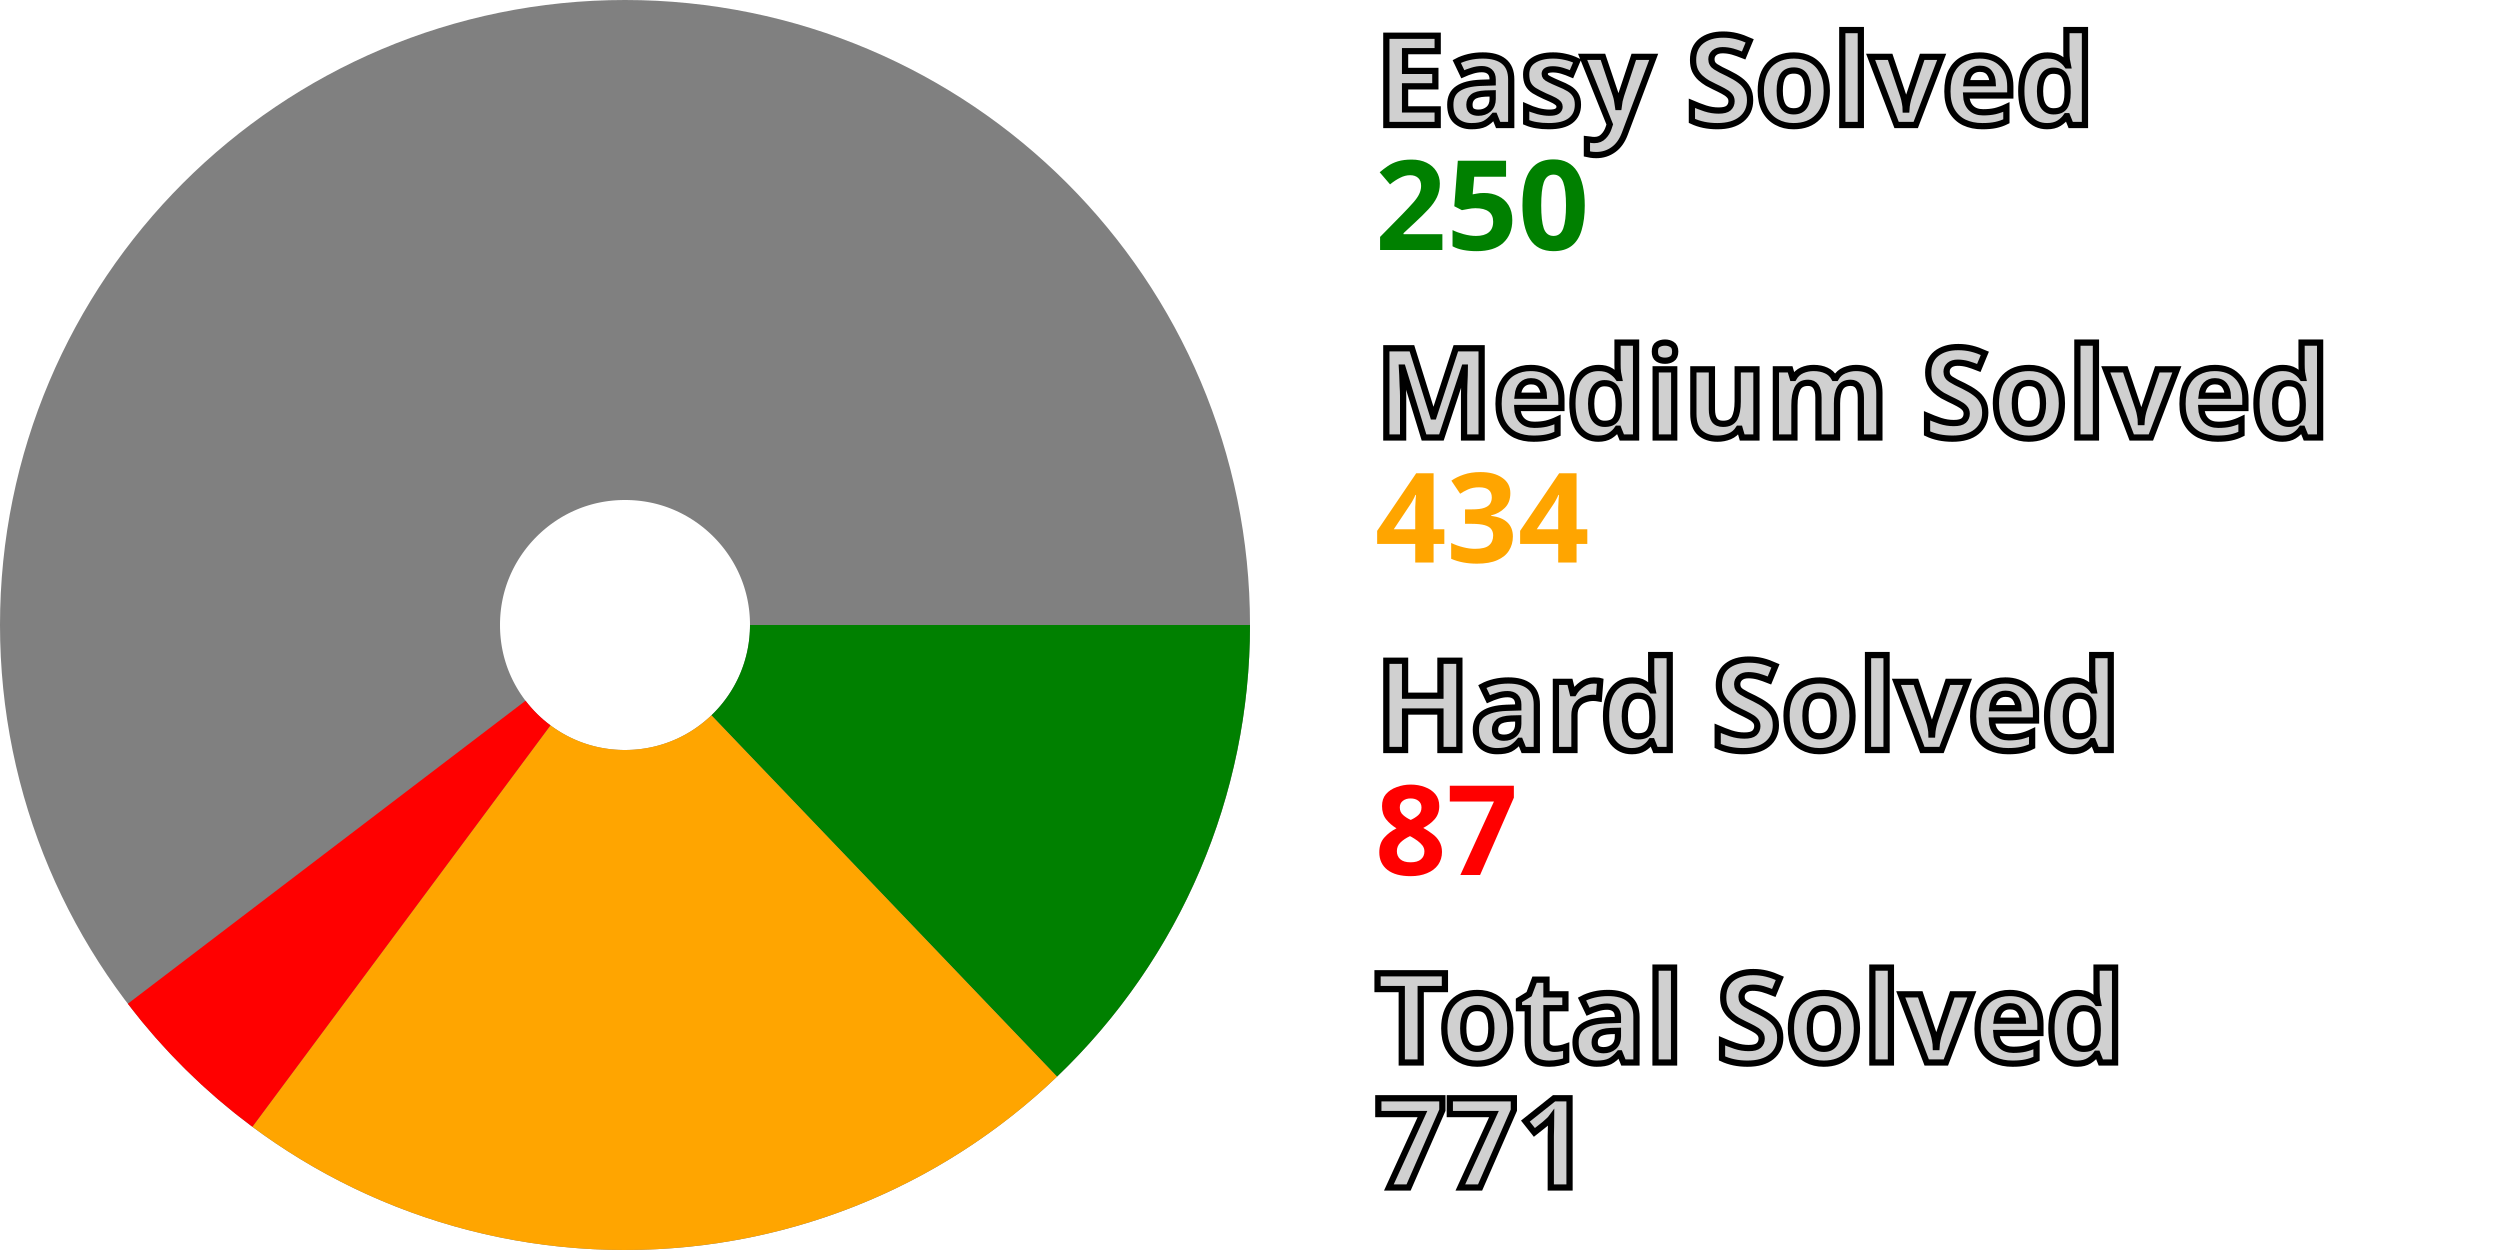
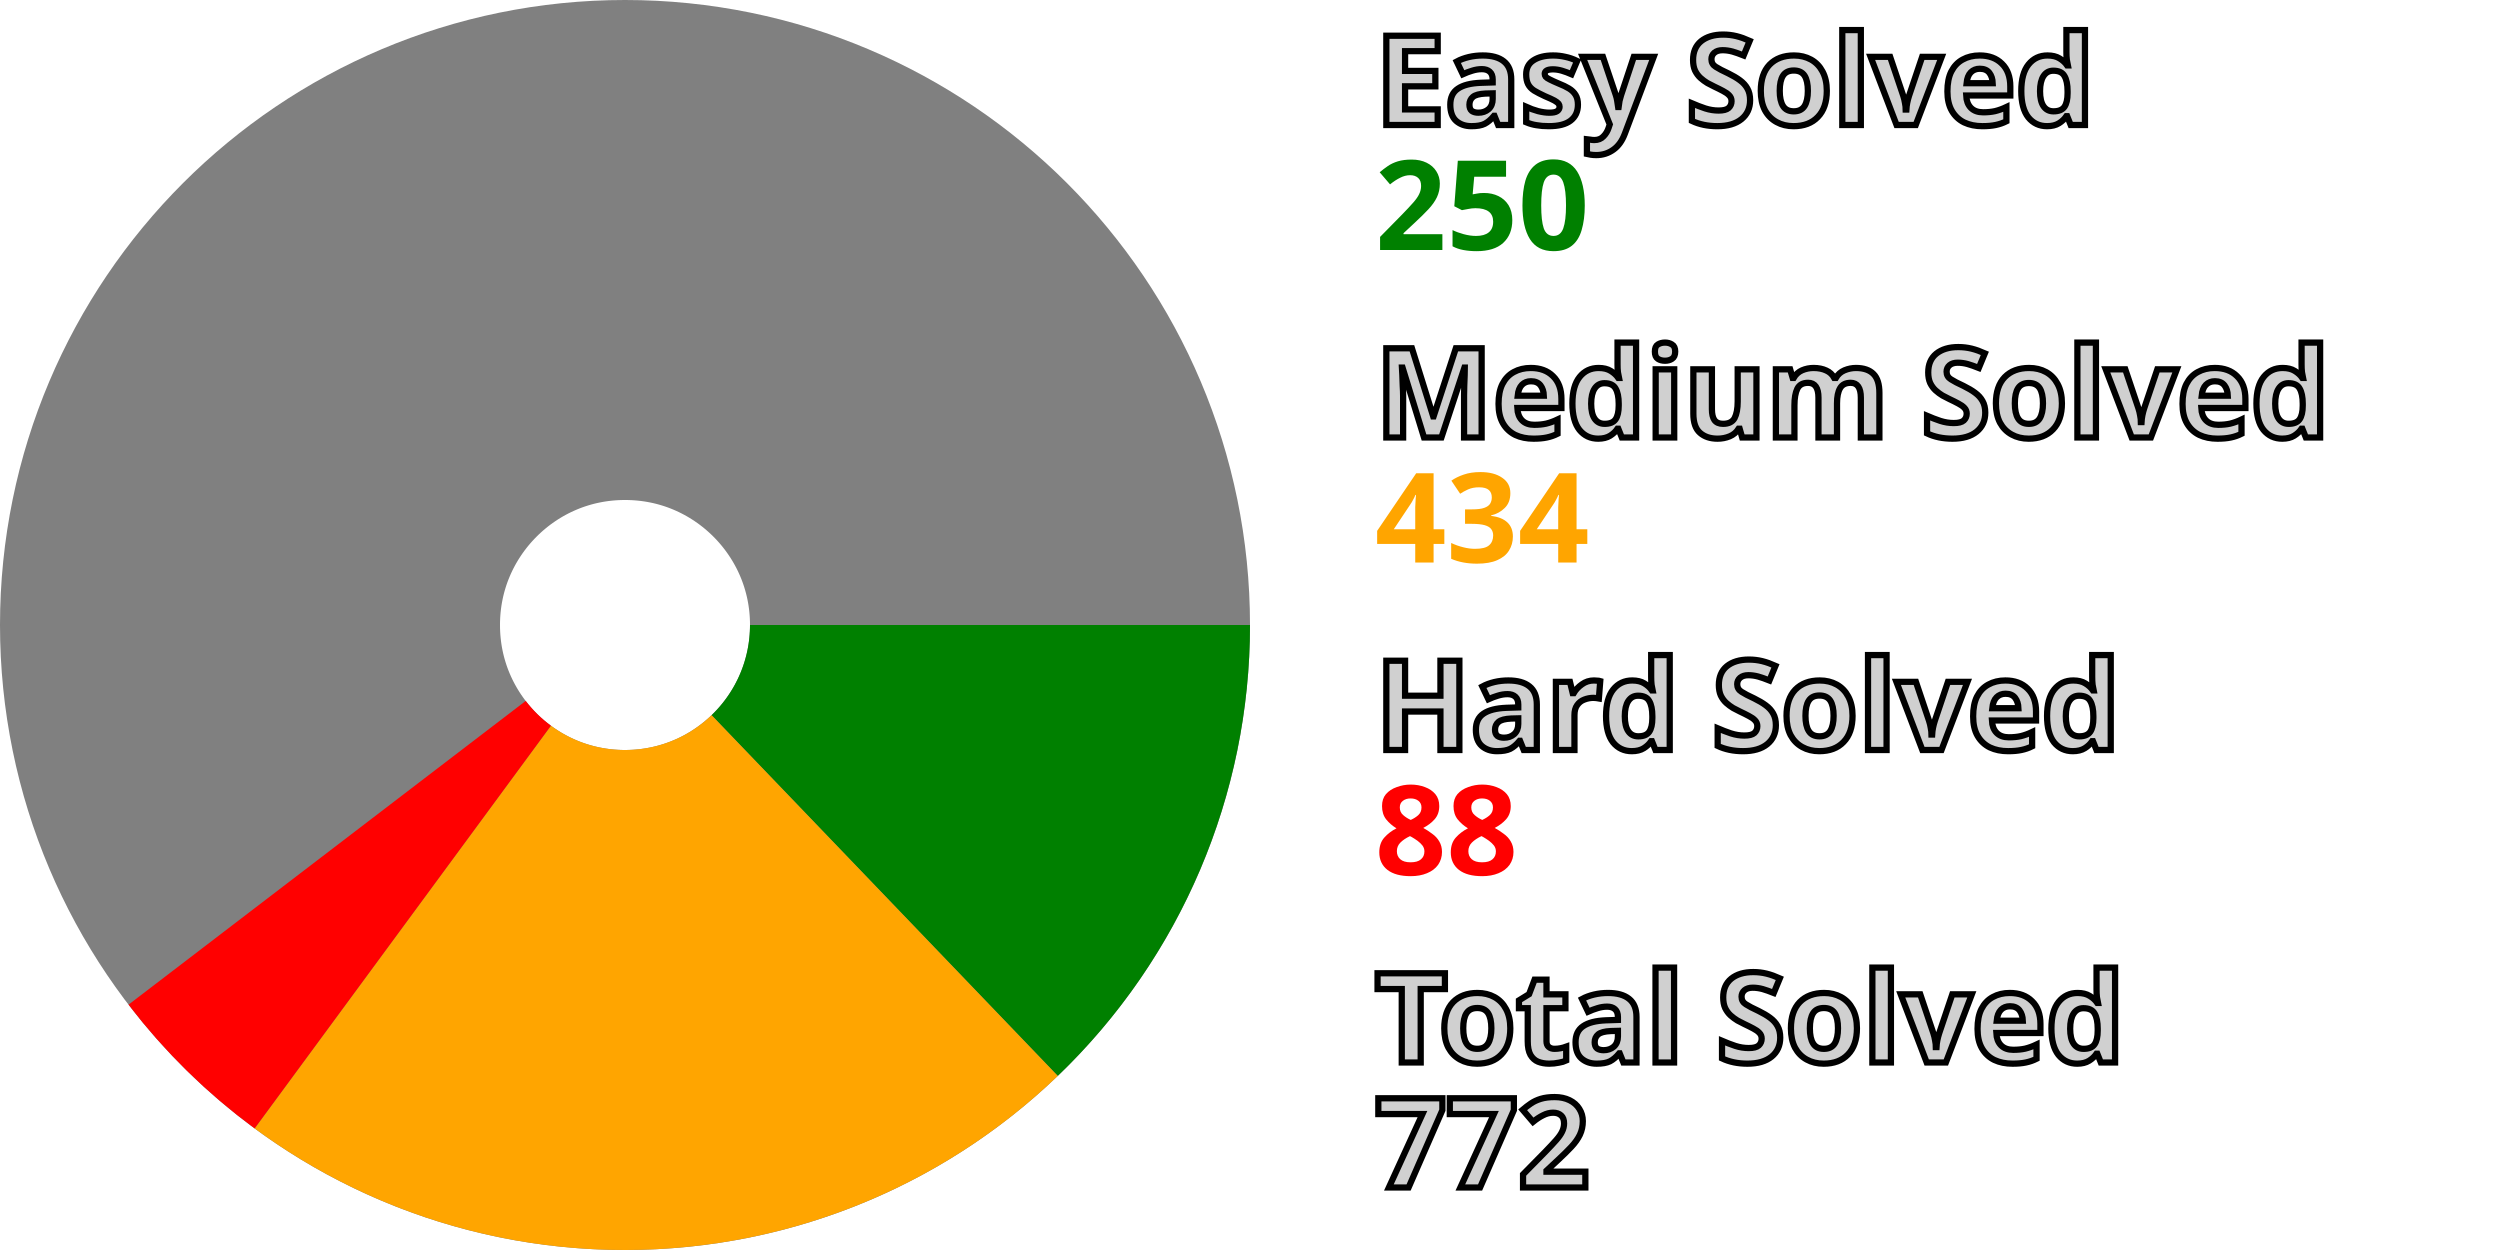
<svg xmlns="http://www.w3.org/2000/svg" width="200" height="100" viewBox="0 0 200 100" stroke-width="40" fill="none">
  <style>.small {font: bold 10px sans-serif; fill: #d0d0d0; stroke: black; stroke-width: 0.5px;}</style>
  <style>.esy {font: bold 10px sans-serif; fill: green;}</style>
  <style>.mdm {font: bold 10px sans-serif; fill: orange;}</style>
  <style>.hrd {font: bold 10px sans-serif; fill: red;}</style>
  <circle cx="50" cy="50" r="30.0" stroke="gray" />
-   <path d="M80.0 50 A 30.0 30.0, 0, 0, 1, 70.737 71.679" stroke="green" />
-   <path d="M70.737 71.679 A 30.0 30.0, 0, 0, 1, 32.113 74.084" stroke="orange" />
-   <path d="M32.113 74.084 A 30.0 30.0, 0, 0, 1, 26.134 68.178" stroke="red" />
+   <path d="M80.0 50 A 30.0 30.0, 0, 0, 1, 70.773 71.645" stroke="green" />
+   <path d="M70.773 71.645 A 30.0 30.0, 0, 0, 1, 32.222 74.165" stroke="orange" />
+   <path d="M32.222 74.165 A 30.0 30.0, 0, 0, 1, 26.169 68.223" stroke="red" />
  <text x="110.0" y="10.0" class="small">Easy Solved</text>
  <text x="110.0" y="20.0" class="esy">250</text>
  <text x="110.0" y="35.0" class="small">Medium Solved</text>
  <text x="110.0" y="45.0" class="mdm">434</text>
  <text x="110.0" y="60.0" class="small">Hard Solved</text>
-   <text x="110.0" y="70.0" class="hrd">87</text>
+   <text x="110.0" y="70.0" class="hrd">88</text>
  <text x="110.0" y="85.0" class="small">Total Solved</text>
-   <text x="110.0" y="95.0" class="small">771</text>
+   <text x="110.0" y="95.0" class="small">772</text>
</svg>
